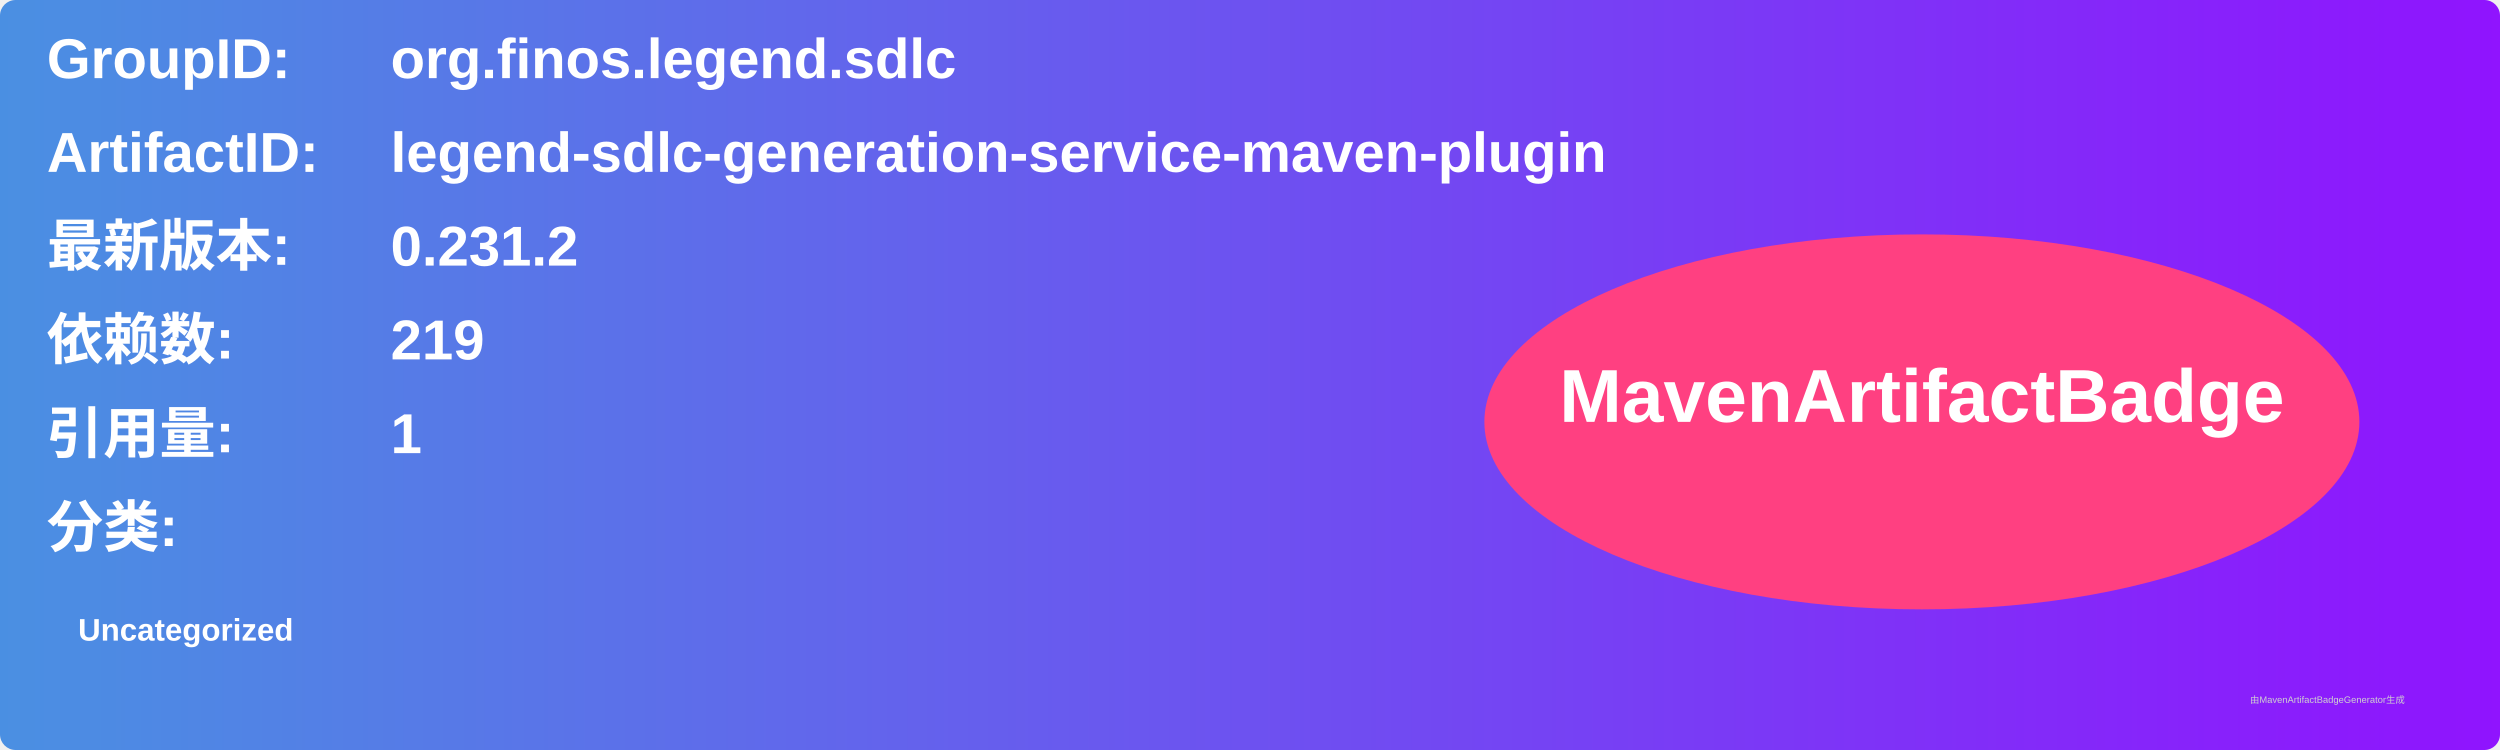
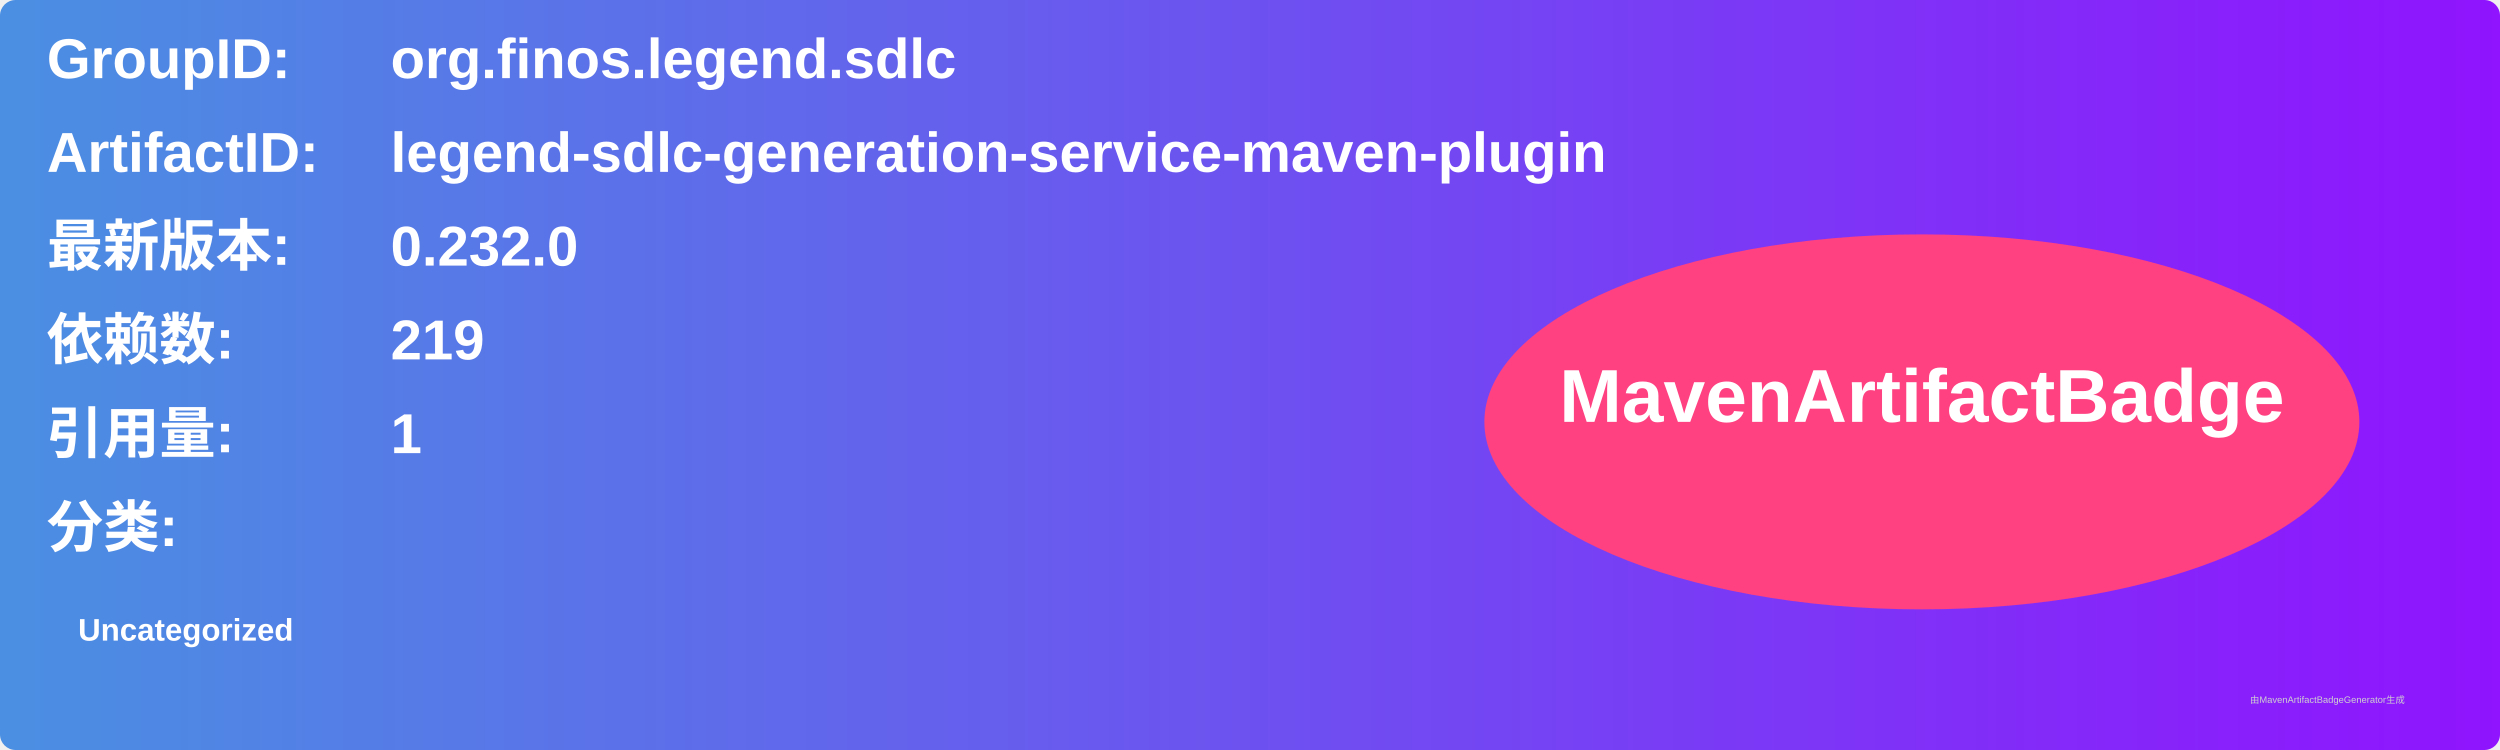
<svg xmlns="http://www.w3.org/2000/svg" width="800" height="240" viewBox="0 0 800 240">
  <linearGradient id="grad" x1="0%" y1="0%" x2="100%" y2="0%">
    <stop offset="0%" stop-color="#4a90e2" />
    <stop offset="100%" stop-color="#9013fe" />
  </linearGradient>
  <rect width="100%" height="100%" rx="5" ry="5" fill="url(#grad)" />
  <g transform="translate(15, 15)">
    <text x="0" y="10" font-family="Arial" font-size="18" fill="white" font-weight="bold" width="260">GroupID:</text>
    <text x="110" y="10" font-family="Arial" font-size="18" fill="white" font-weight="bold" width="460">org.finos.legend.sdlc</text>
    <text x="0" y="40" font-family="Arial" font-size="18" fill="white" font-weight="bold" width="260">ArtifactID:</text>
    <text x="110" y="40" font-family="Arial" font-size="18" fill="white" font-weight="bold" width="460">legend-sdlc-generation-service-maven-plugin</text>
    <text x="0" y="70" font-family="Arial" font-size="18" fill="white" font-weight="bold">最新版本:</text>
    <text x="110" y="70" font-family="Arial" font-size="18" fill="white" font-weight="bold">
-       <tspan font-weight="bold">0.231.2</tspan>
+       <tspan font-weight="bold">0.232.0</tspan>
    </text>
    <text x="0" y="100" font-family="Arial" font-size="18" fill="white" font-weight="bold">依赖数: </text>
    <text x="110" y="100" font-family="Arial" font-size="18" fill="white">
      <tspan font-weight="bold">219</tspan>
    </text>
    <text x="0" y="130" font-family="Arial" font-size="18" fill="white" font-weight="bold">引用量: </text>
    <text x="110" y="130" font-family="Arial" font-size="18" fill="white">
      <tspan font-weight="bold">1</tspan>
    </text>
    <text x="0" y="160" font-family="Arial" font-size="18" fill="white" font-weight="bold">分类:</text>
    <text x="10" y="190" font-family="Arial" font-size="10" fill="white">
      <tspan font-weight="bold">Uncategorized</tspan>
    </text>
    <ellipse cx="600" cy="120" rx="140" ry="60" fill="#ff4081" />
    <text x="600" y="120" text-anchor="middle" font-family="Arial" font-size="24" fill="white" font-weight="bold">MavenArtifactBadge</text>
  </g>
  <text x="720" y="225" font-family="Arial" font-size="3" fill="#d0d0d0">由MavenArtifactBadgeGenerator生成</text>
</svg>
